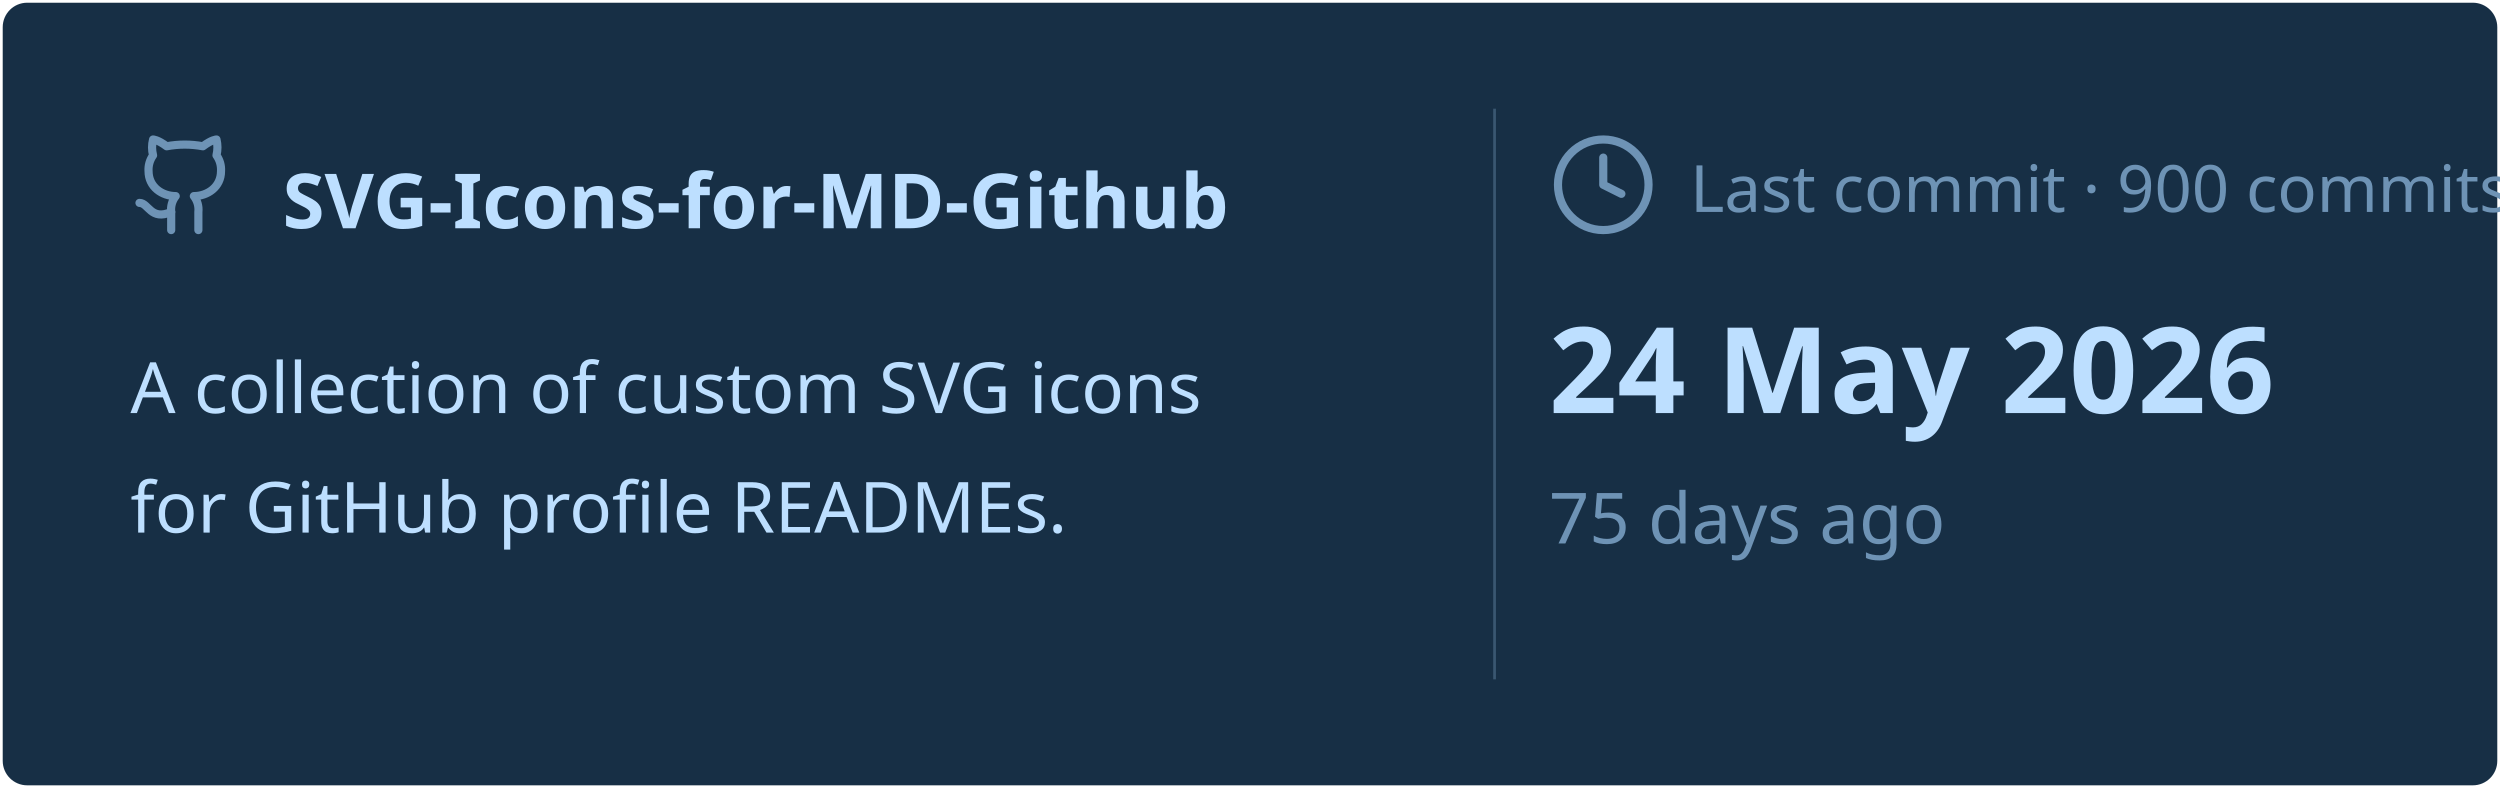
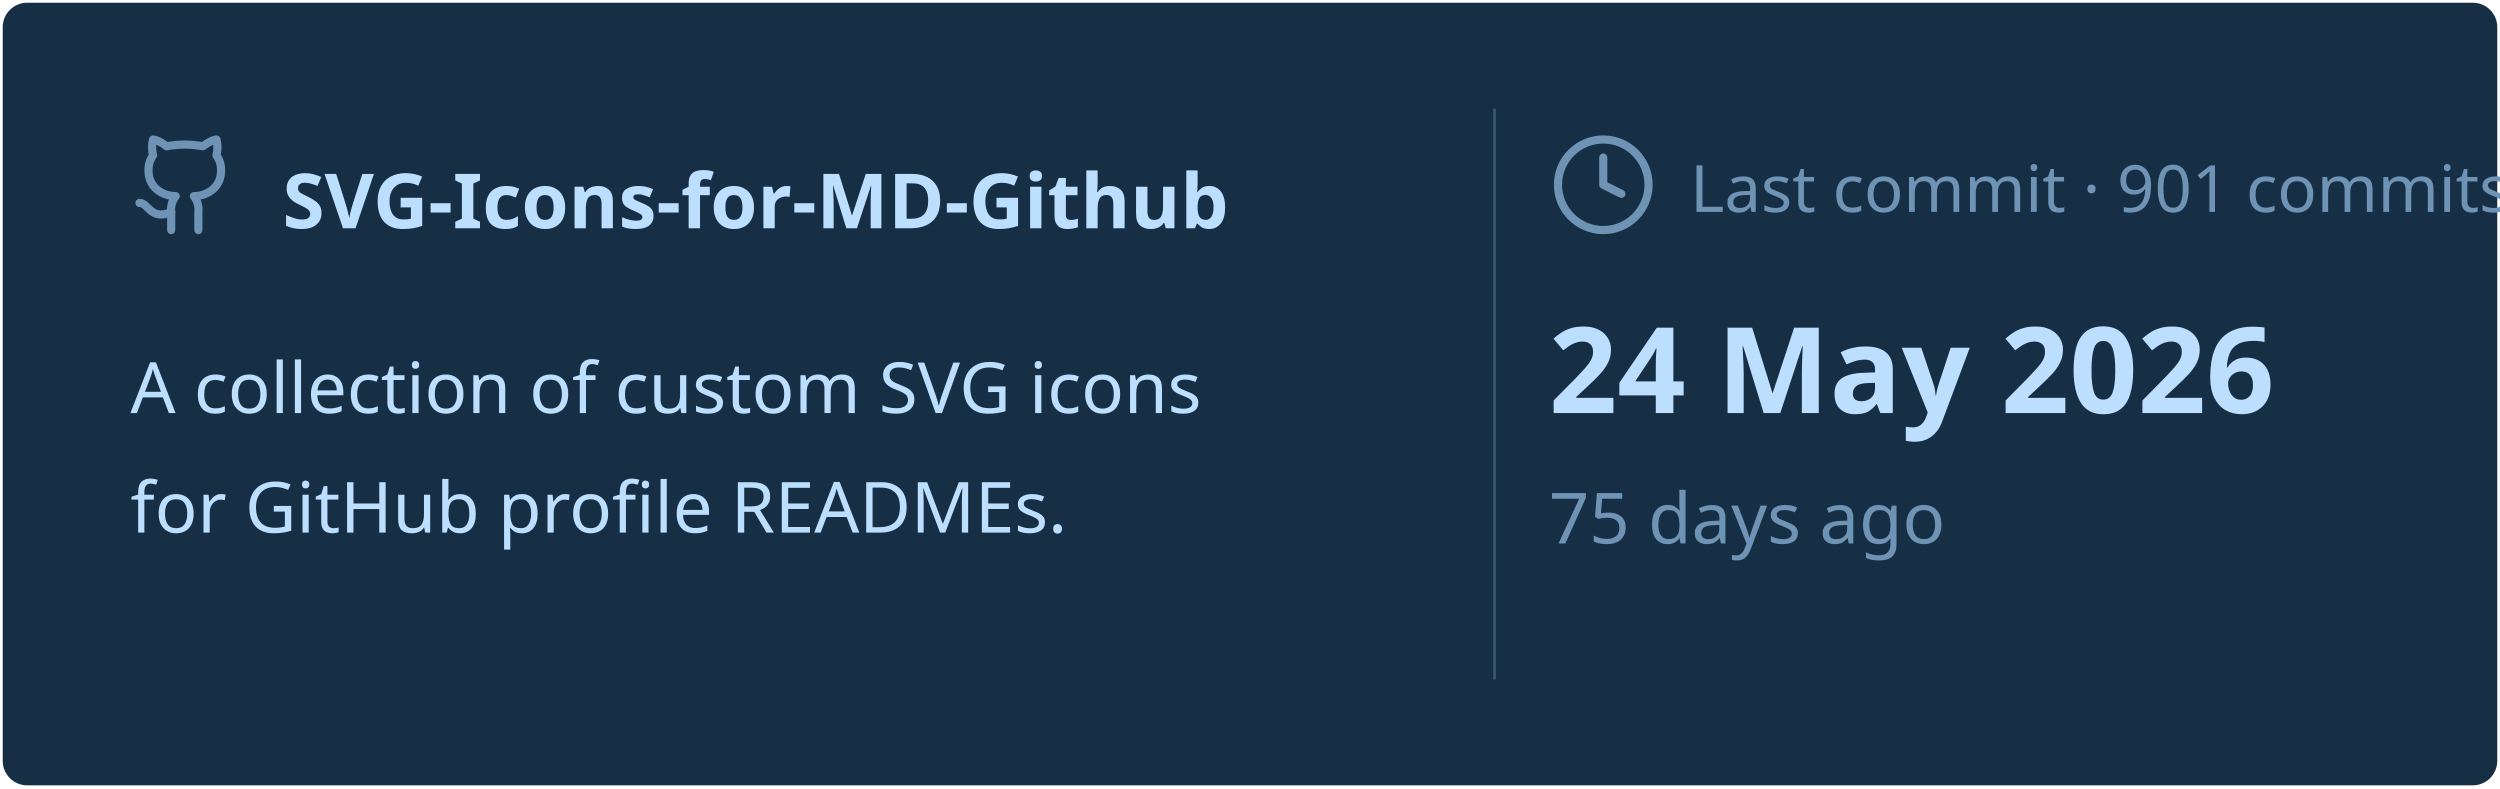
<svg xmlns="http://www.w3.org/2000/svg" viewBox="0 0 460 145" width="460px" height="145px">
  <rect stroke="#000000" stroke-opacity="0" fill="#172F45" rx="4.5" x="0.5" y="0.5" width="459" height="144" />
  <g transform="translate(24, 42)">
    <svg x="0" y="-18" width="20" height="20" viewBox="0 0 24 24" fill="none" stroke="#6E93B5" stroke-width="1.8" stroke-linecap="round" stroke-linejoin="round">
      <path d="M15 22v-4a4.8 4.8 0 0 0-1-3.5c3 0 6-2 6-5.5.08-1.25-.27-2.48-1-3.5.28-1.15.28-2.35 0-3.5 0 0-1 0-3 1.5-2.64-.5-5.36-.5-8 0C6 2 5 2 5 2c-.3 1.15-.3 2.35 0 3.5A5.403 5.403 0 0 0 4 9c0 3.5 3 5.5 6 5.5-.39.49-.68 1.05-.85 1.65-.17.6-.22 1.23-.15 1.85v4" />
      <path d="M9 18c-4.51 2-5-2-7-2" />
    </svg>
    <text x="28" y="0" font-family="&quot;Segoe UI&quot;, Ubuntu, sans-serif" font-size="14" font-weight="700" fill="#BDDFFF">SVG-Icons-for-MD-Github</text>
  </g>
  <text x="24" y="76" font-family="&quot;Segoe UI&quot;, Ubuntu, sans-serif" font-size="13" font-weight="400" fill="#BDDFFF">A collection of custom SVG icons</text>
  <text x="24" y="98" font-family="&quot;Segoe UI&quot;, Ubuntu, sans-serif" font-size="13" font-weight="400" fill="#BDDFFF">for GitHub profile READMEs.</text>
  <line x1="275" y1="20" x2="275" y2="125" stroke="#6E93B5" stroke-width="0.5" stroke-opacity="0.4" />
  <svg x="285" y="24" width="20" height="20" viewBox="0 0 24 24" fill="none" stroke="#6E93B5" stroke-width="1.8" stroke-linecap="round" stroke-linejoin="round">
    <circle cx="12" cy="12" r="10" />
    <polyline points="12 6 12 12 16 14" />
  </svg>
-   <text x="311" y="39" font-family="&quot;Segoe UI&quot;, Ubuntu, sans-serif" font-size="12" font-weight="400" fill="#6E93B5">Last commit · 900 commits</text>
+   <text x="311" y="39" font-family="&quot;Segoe UI&quot;, Ubuntu, sans-serif" font-size="12" font-weight="400" fill="#6E93B5">Last commit · 901 commits</text>
  <text x="285" y="76" font-family="&quot;Segoe UI&quot;, Ubuntu, sans-serif" font-size="22" font-weight="700" fill="#BDDFFF">24 May 2026</text>
  <text x="285" y="100" font-family="&quot;Segoe UI&quot;, Ubuntu, sans-serif" font-size="13" font-weight="400" fill="#6E93B5">75 days ago</text>
</svg>
